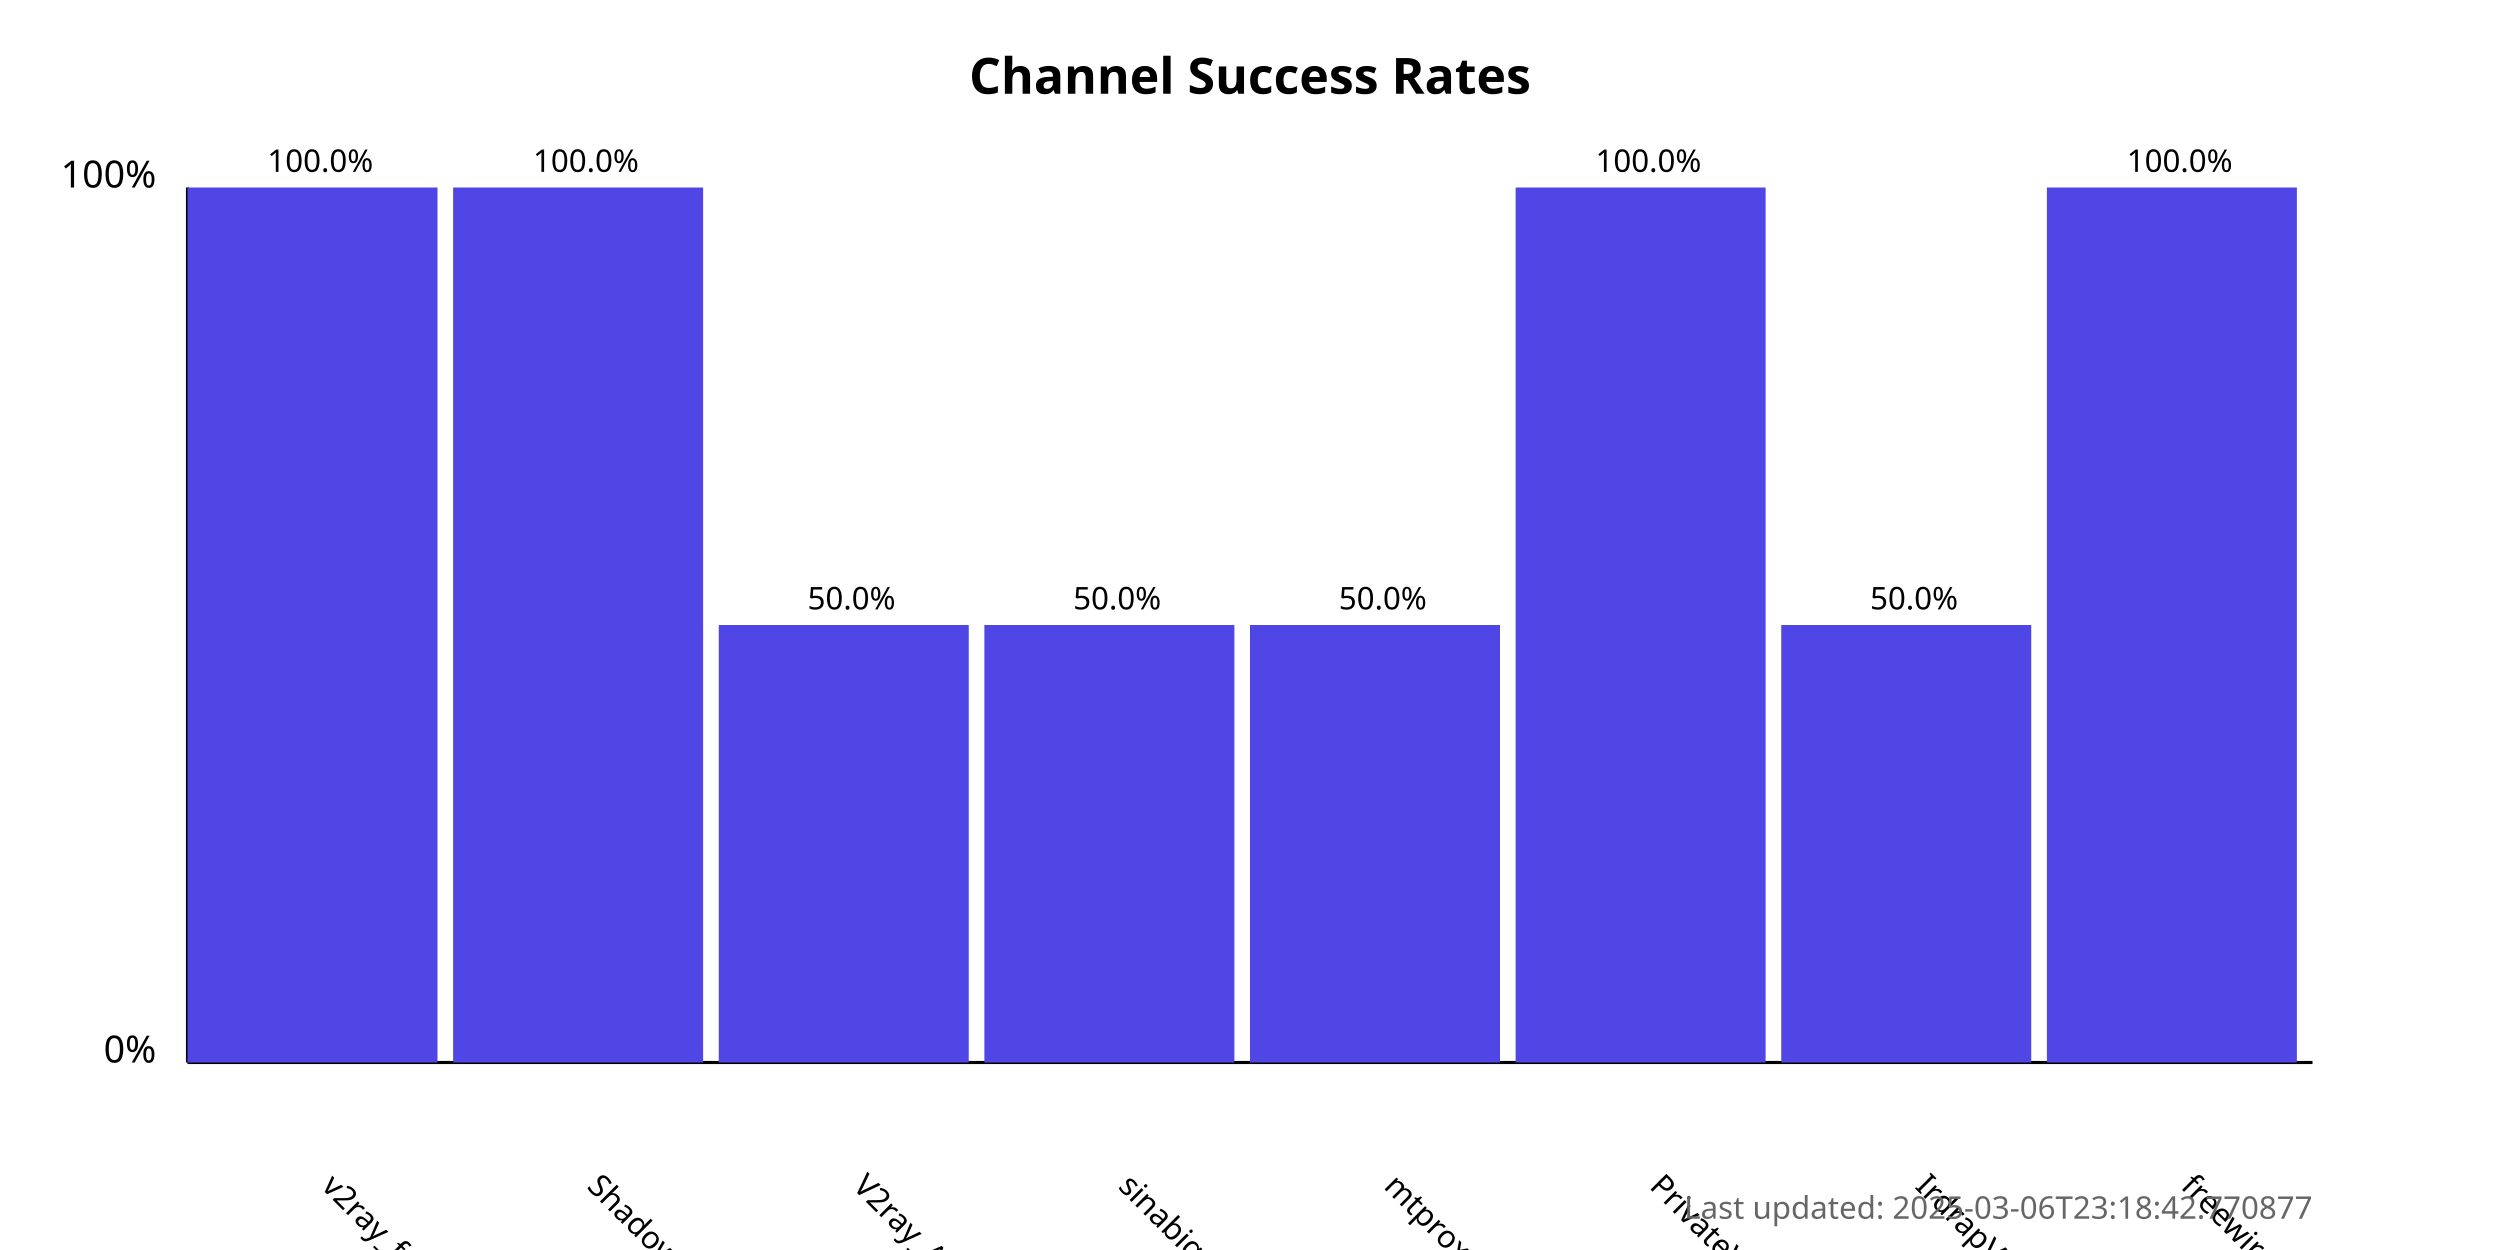
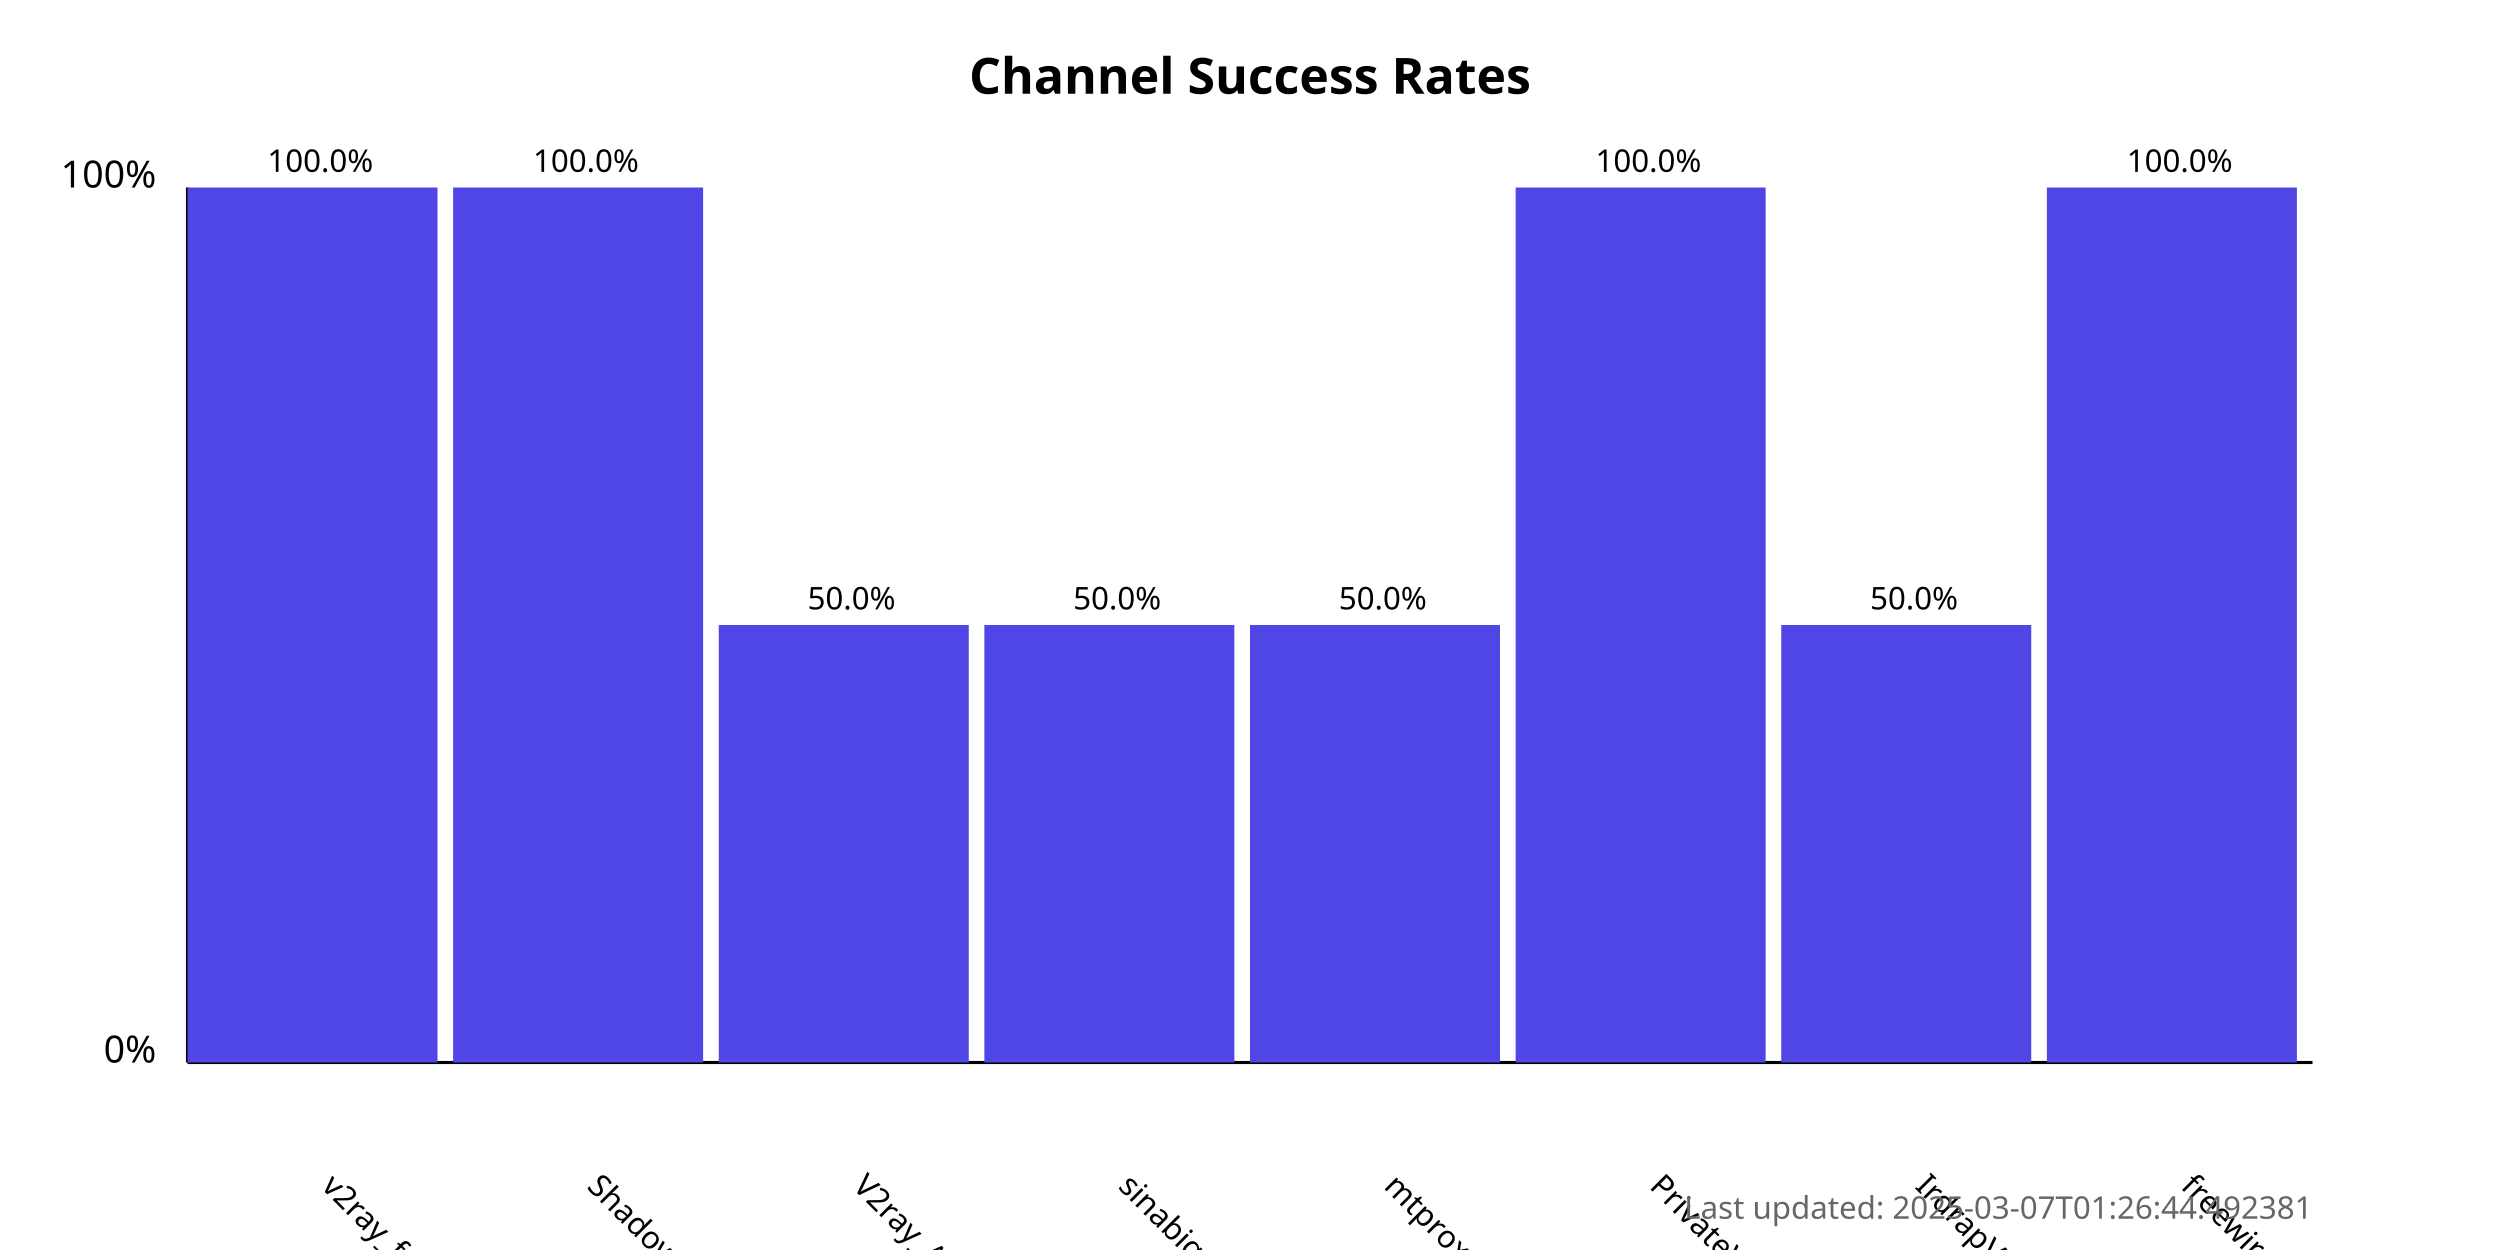
<svg xmlns="http://www.w3.org/2000/svg" width="800" height="400">
  <style>
            .chart-title { font: bold 16px sans-serif; }
            .axis-label { font: 12px sans-serif; }
            .tick-label { font: 10px sans-serif; }
            .bar { fill: #4f46e5; }
            .bar:hover { fill: #6366f1; }
            .timestamp { font: 10px sans-serif; fill: #666; }
        </style>
  <text x="400.0" y="30" text-anchor="middle" class="chart-title">
            Channel Success Rates
        </text>
  <line x1="60" y1="340" x2="60" y2="60" stroke="black" stroke-width="1" />
  <line x1="60" y1="340" x2="740" y2="340" stroke="black" stroke-width="1" />
  <text x="50" y="340" text-anchor="end" class="axis-label">0%</text>
  <text x="50" y="60" text-anchor="end" class="axis-label">100%</text>
  <g>
    <rect x="60" y="60.0" width="80.0" height="280.0" class="bar" />
    <text x="102.5" y="380" transform="rotate(45, 102.5, 380)" text-anchor="start" class="tick-label">
                v2ray_free_conf
            </text>
    <text x="102.5" y="55.0" text-anchor="middle" class="tick-label">
                100.0%
            </text>
  </g>
  <g>
    <rect x="145.0" y="60.0" width="80.0" height="280.0" class="bar" />
    <text x="187.5" y="380" transform="rotate(45, 187.5, 380)" text-anchor="start" class="tick-label">
                ShadowProxy66
            </text>
    <text x="187.5" y="55.0" text-anchor="middle" class="tick-label">
                100.0%
            </text>
  </g>
  <g>
    <rect x="230.0" y="200.0" width="80.0" height="140.0" class="bar" />
    <text x="272.5" y="380" transform="rotate(45, 272.5, 380)" text-anchor="start" class="tick-label">
                V2ray_Alpha
            </text>
    <text x="272.5" y="195.0" text-anchor="middle" class="tick-label">
                50.0%
            </text>
  </g>
  <g>
    <rect x="315.0" y="200.0" width="80.0" height="140.0" class="bar" />
    <text x="357.5" y="380" transform="rotate(45, 357.5, 380)" text-anchor="start" class="tick-label">
                sinabigo
            </text>
    <text x="357.5" y="195.0" text-anchor="middle" class="tick-label">
                50.0%
            </text>
  </g>
  <g>
    <rect x="400.0" y="200.0" width="80.0" height="140.0" class="bar" />
    <text x="442.5" y="380" transform="rotate(45, 442.5, 380)" text-anchor="start" class="tick-label">
                mtproxy_lists
            </text>
    <text x="442.5" y="195.0" text-anchor="middle" class="tick-label">
                50.0%
            </text>
  </g>
  <g>
    <rect x="485.0" y="60.0" width="80.0" height="280.0" class="bar" />
    <text x="527.5" y="380" transform="rotate(45, 527.5, 380)" text-anchor="start" class="tick-label">
                PrivateVPNs
            </text>
    <text x="527.5" y="55.0" text-anchor="middle" class="tick-label">
                100.0%
            </text>
  </g>
  <g>
    <rect x="570.0" y="200.0" width="80.0" height="140.0" class="bar" />
    <text x="612.5" y="380" transform="rotate(45, 612.5, 380)" text-anchor="start" class="tick-label">
                IrdrapVPNnews
            </text>
    <text x="612.5" y="195.0" text-anchor="middle" class="tick-label">
                50.0%
            </text>
  </g>
  <g>
    <rect x="655.0" y="60.0" width="80.0" height="280.0" class="bar" />
    <text x="697.5" y="380" transform="rotate(45, 697.5, 380)" text-anchor="start" class="tick-label">
                freewireguard
            </text>
    <text x="697.5" y="55.0" text-anchor="middle" class="tick-label">
                100.0%
            </text>
  </g>
  <text x="740" y="390" text-anchor="end" class="timestamp">
-             Last updated: 2025-03-06T23:18:42.770877
+             Last updated: 2025-03-07T01:26:44.492381
        </text>
</svg>
